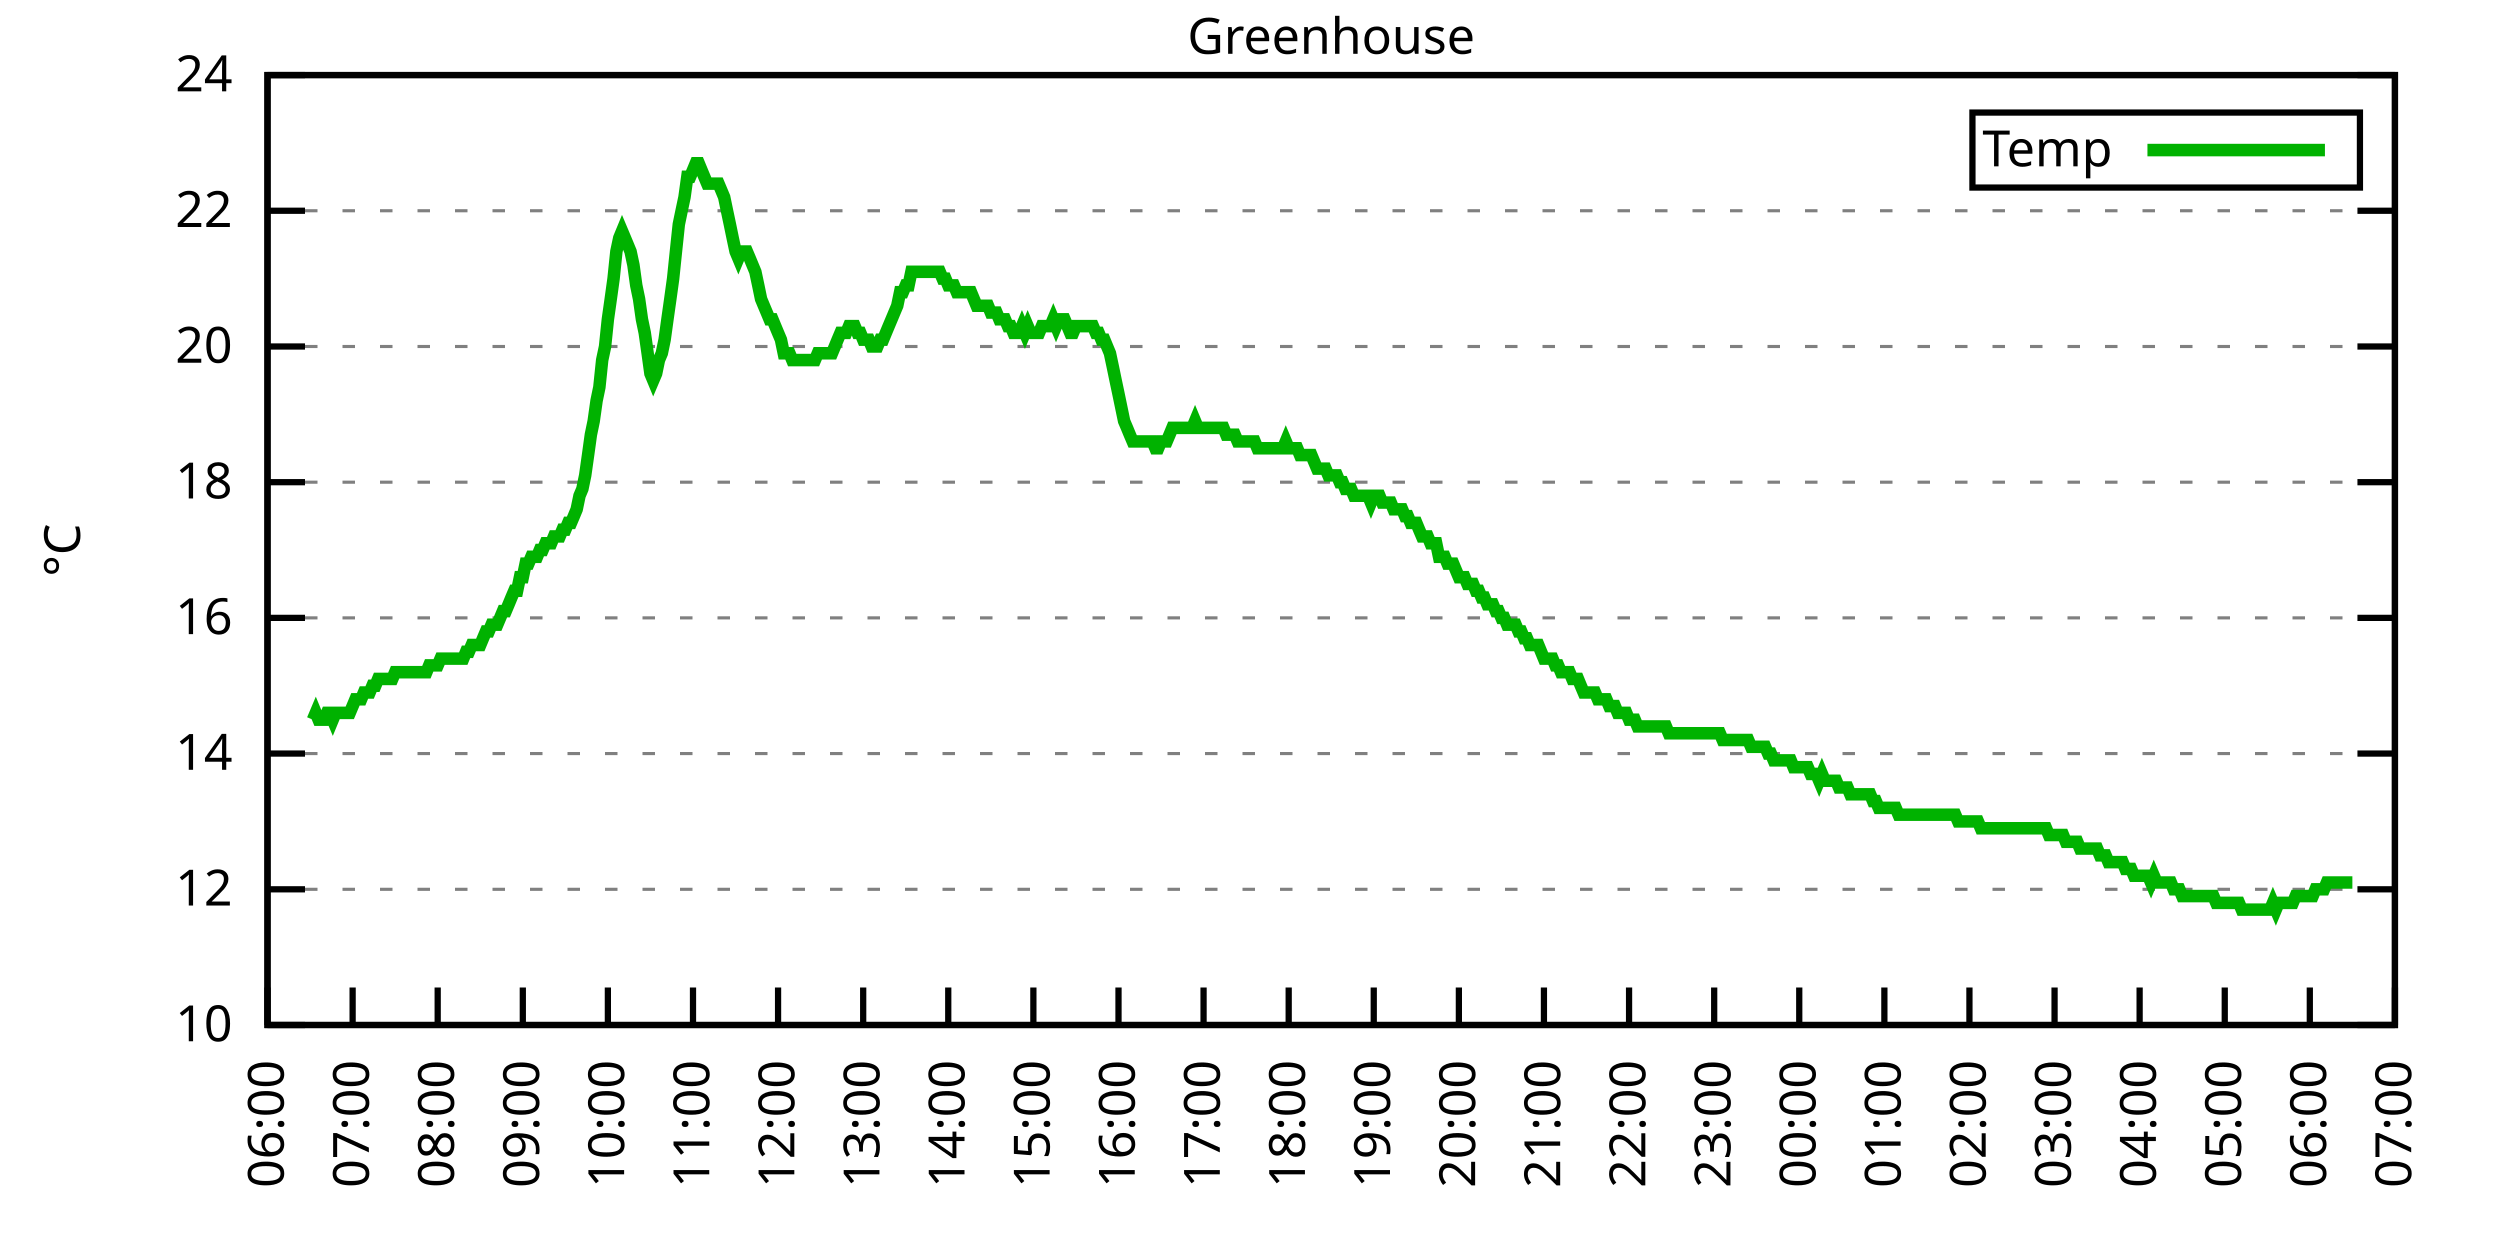
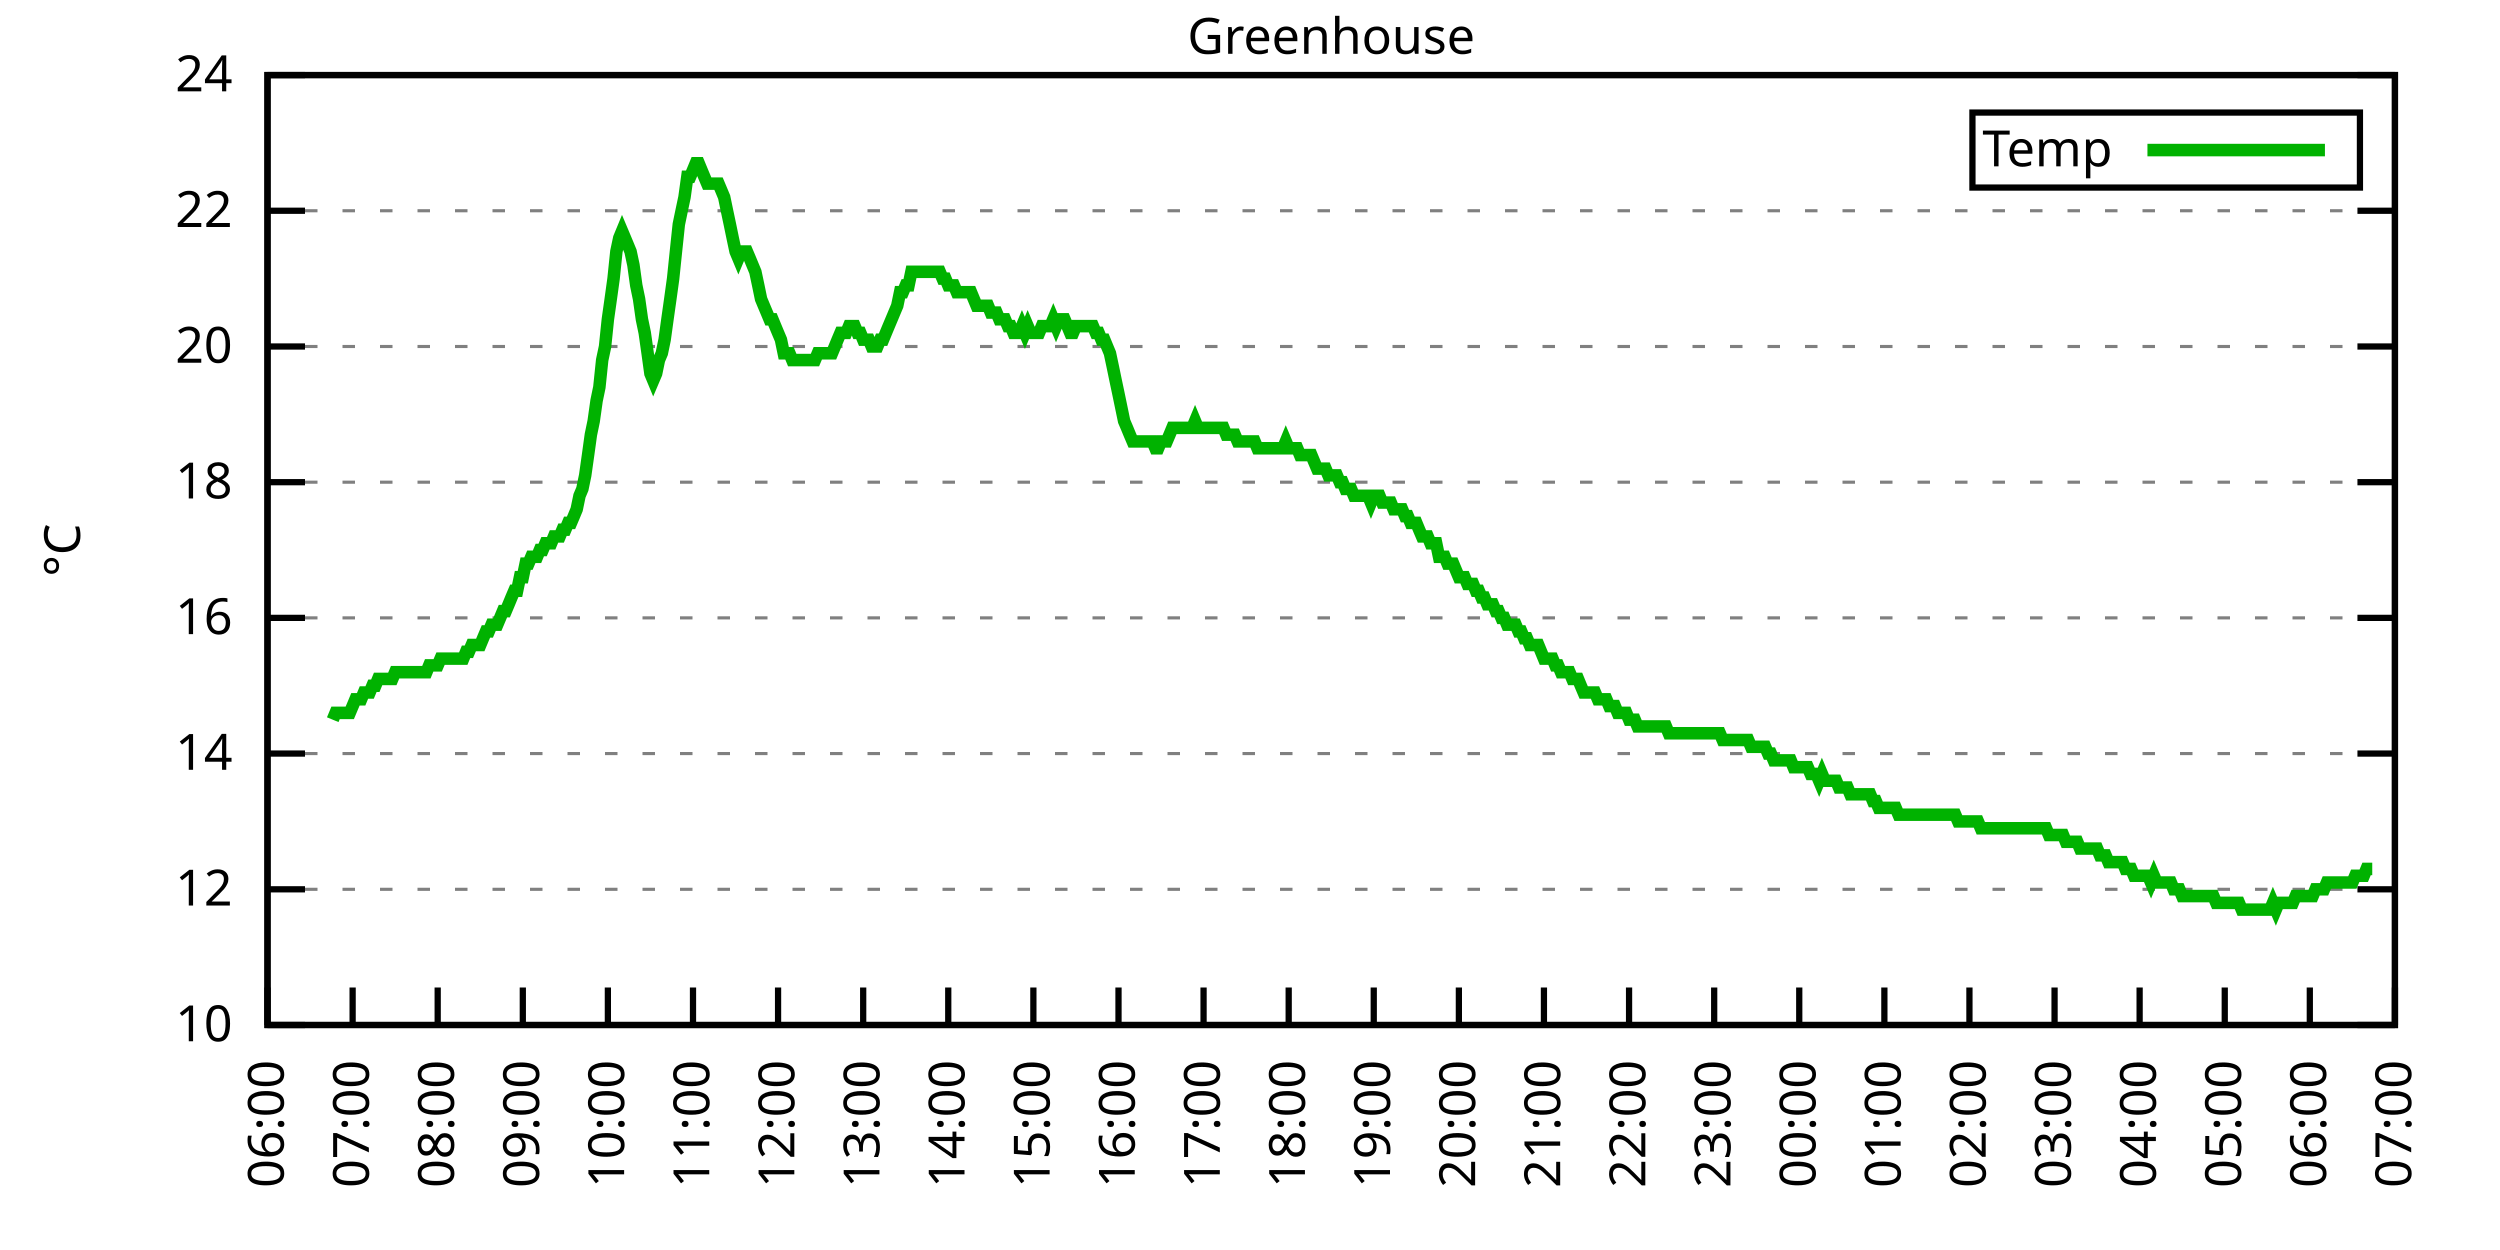
<svg xmlns="http://www.w3.org/2000/svg" xmlns:xlink="http://www.w3.org/1999/xlink" width="400" height="200" viewBox="0 0 400 200">
  <g id="gnuplot_canvas">
    <rect x="0" y="0" width="400" height="200" fill="none" />
    <defs>
      <circle id="gpDot" r="0.5" stroke-width="0.5" stroke="currentColor" />
      <path id="gpPt0" stroke-width="0.333" stroke="currentColor" d="M-1,0 h2 M0,-1 v2" />
      <path id="gpPt1" stroke-width="0.333" stroke="currentColor" d="M-1,-1 L1,1 M1,-1 L-1,1" />
      <path id="gpPt2" stroke-width="0.333" stroke="currentColor" d="M-1,0 L1,0 M0,-1 L0,1 M-1,-1 L1,1 M-1,1 L1,-1" />
      <rect id="gpPt3" stroke-width="0.333" stroke="currentColor" x="-1" y="-1" width="2" height="2" />
      <rect id="gpPt4" stroke-width="0.333" stroke="currentColor" fill="currentColor" x="-1" y="-1" width="2" height="2" />
      <circle id="gpPt5" stroke-width="0.333" stroke="currentColor" cx="0" cy="0" r="1" />
      <use xlink:href="#gpPt5" id="gpPt6" fill="currentColor" stroke="none" />
      <path id="gpPt7" stroke-width="0.333" stroke="currentColor" d="M0,-1.33 L-1.33,0.67 L1.33,0.67 z" />
      <use xlink:href="#gpPt7" id="gpPt8" fill="currentColor" stroke="none" />
      <use xlink:href="#gpPt7" id="gpPt9" stroke="currentColor" transform="rotate(180)" />
      <use xlink:href="#gpPt9" id="gpPt10" fill="currentColor" stroke="none" />
      <use xlink:href="#gpPt3" id="gpPt11" stroke="currentColor" transform="rotate(45)" />
      <use xlink:href="#gpPt11" id="gpPt12" fill="currentColor" stroke="none" />
      <path id="gpPt13" stroke-width="0.333" stroke="currentColor" d="M0,1.330 L1.265,0.411 L0.782,-1.067 L-0.782,-1.076 L-1.265,0.411 z" />
      <use xlink:href="#gpPt13" id="gpPt14" fill="currentColor" stroke="none" />
      <filter id="textbox" filterUnits="objectBoundingBox" x="0" y="0" height="1" width="1">
        <feFlood flood-color="white" flood-opacity="1" result="bgnd" />
        <feComposite in="SourceGraphic" in2="bgnd" operator="atop" />
      </filter>
      <filter id="greybox" filterUnits="objectBoundingBox" x="0" y="0" height="1" width="1">
        <feFlood flood-color="lightgrey" flood-opacity="1" result="grey" />
        <feComposite in="SourceGraphic" in2="grey" operator="atop" />
      </filter>
    </defs>
    <g fill="none" color="white" stroke="currentColor" stroke-width="1.00" stroke-linecap="butt" stroke-linejoin="miter">
</g>
    <g fill="none" color="black" stroke="currentColor" stroke-width="1.00" stroke-linecap="butt" stroke-linejoin="miter">
      <g stroke="none" shape-rendering="crispEdges">
        <polygon fill="rgb(255, 255, 255)" points="42.80,164.00 383.18,164.00 383.18,12.02 42.80,12.02 " />
      </g>
    </g>
    <g fill="none" color="black" stroke="currentColor" stroke-width="1.00" stroke-linecap="butt" stroke-linejoin="miter">
</g>
    <g fill="none" color="black" stroke="black" stroke-width="0.50" stroke-linecap="butt" stroke-linejoin="miter">
</g>
    <g fill="none" color="gray" stroke="currentColor" stroke-width="0.50" stroke-linecap="butt" stroke-linejoin="miter">
      <path stroke="gray" stroke-dasharray="2,4" class="gridline" d="M42.80,164.00 L383.19,164.00  " />
    </g>
    <g fill="none" color="gray" stroke="gray" stroke-width="1.00" stroke-linecap="butt" stroke-linejoin="miter">
</g>
    <g fill="none" color="black" stroke="currentColor" stroke-width="1.00" stroke-linecap="butt" stroke-linejoin="miter">
      <path stroke="black" d="M42.80,164.00 L48.80,164.00 M383.19,164.00 L377.19,164.00  " />
      <g transform="translate(37.20,166.60)" stroke="none" fill="black" font-family="Sans" font-size="8.00" text-anchor="end">
        <text>
          <tspan font-family="Sans"> 10</tspan>
        </text>
      </g>
    </g>
    <g fill="none" color="black" stroke="currentColor" stroke-width="1.00" stroke-linecap="butt" stroke-linejoin="miter">
</g>
    <g fill="none" color="black" stroke="black" stroke-width="0.50" stroke-linecap="butt" stroke-linejoin="miter">
</g>
    <g fill="none" color="gray" stroke="currentColor" stroke-width="0.50" stroke-linecap="butt" stroke-linejoin="miter">
      <path stroke="gray" stroke-dasharray="2,4" class="gridline" d="M42.80,142.29 L383.19,142.29  " />
    </g>
    <g fill="none" color="gray" stroke="gray" stroke-width="1.00" stroke-linecap="butt" stroke-linejoin="miter">
</g>
    <g fill="none" color="black" stroke="currentColor" stroke-width="1.00" stroke-linecap="butt" stroke-linejoin="miter">
      <path stroke="black" d="M42.80,142.29 L48.80,142.29 M383.19,142.29 L377.19,142.29  " />
      <g transform="translate(37.20,144.89)" stroke="none" fill="black" font-family="Sans" font-size="8.00" text-anchor="end">
        <text>
          <tspan font-family="Sans"> 12</tspan>
        </text>
      </g>
    </g>
    <g fill="none" color="black" stroke="currentColor" stroke-width="1.00" stroke-linecap="butt" stroke-linejoin="miter">
</g>
    <g fill="none" color="black" stroke="black" stroke-width="0.50" stroke-linecap="butt" stroke-linejoin="miter">
</g>
    <g fill="none" color="gray" stroke="currentColor" stroke-width="0.50" stroke-linecap="butt" stroke-linejoin="miter">
      <path stroke="gray" stroke-dasharray="2,4" class="gridline" d="M42.80,120.57 L383.19,120.57  " />
    </g>
    <g fill="none" color="gray" stroke="gray" stroke-width="1.00" stroke-linecap="butt" stroke-linejoin="miter">
</g>
    <g fill="none" color="black" stroke="currentColor" stroke-width="1.00" stroke-linecap="butt" stroke-linejoin="miter">
      <path stroke="black" d="M42.80,120.57 L48.80,120.57 M383.19,120.57 L377.19,120.57  " />
      <g transform="translate(37.20,123.17)" stroke="none" fill="black" font-family="Sans" font-size="8.00" text-anchor="end">
        <text>
          <tspan font-family="Sans"> 14</tspan>
        </text>
      </g>
    </g>
    <g fill="none" color="black" stroke="currentColor" stroke-width="1.00" stroke-linecap="butt" stroke-linejoin="miter">
</g>
    <g fill="none" color="black" stroke="black" stroke-width="0.50" stroke-linecap="butt" stroke-linejoin="miter">
</g>
    <g fill="none" color="gray" stroke="currentColor" stroke-width="0.50" stroke-linecap="butt" stroke-linejoin="miter">
      <path stroke="gray" stroke-dasharray="2,4" class="gridline" d="M42.80,98.86 L383.19,98.86  " />
    </g>
    <g fill="none" color="gray" stroke="gray" stroke-width="1.00" stroke-linecap="butt" stroke-linejoin="miter">
</g>
    <g fill="none" color="black" stroke="currentColor" stroke-width="1.00" stroke-linecap="butt" stroke-linejoin="miter">
      <path stroke="black" d="M42.80,98.86 L48.80,98.86 M383.19,98.86 L377.19,98.86  " />
      <g transform="translate(37.20,101.46)" stroke="none" fill="black" font-family="Sans" font-size="8.00" text-anchor="end">
        <text>
          <tspan font-family="Sans"> 16</tspan>
        </text>
      </g>
    </g>
    <g fill="none" color="black" stroke="currentColor" stroke-width="1.00" stroke-linecap="butt" stroke-linejoin="miter">
</g>
    <g fill="none" color="black" stroke="black" stroke-width="0.50" stroke-linecap="butt" stroke-linejoin="miter">
</g>
    <g fill="none" color="gray" stroke="currentColor" stroke-width="0.50" stroke-linecap="butt" stroke-linejoin="miter">
      <path stroke="gray" stroke-dasharray="2,4" class="gridline" d="M42.80,77.15 L383.19,77.15  " />
    </g>
    <g fill="none" color="gray" stroke="gray" stroke-width="1.00" stroke-linecap="butt" stroke-linejoin="miter">
</g>
    <g fill="none" color="black" stroke="currentColor" stroke-width="1.00" stroke-linecap="butt" stroke-linejoin="miter">
      <path stroke="black" d="M42.80,77.15 L48.80,77.15 M383.19,77.15 L377.19,77.15  " />
      <g transform="translate(37.20,79.75)" stroke="none" fill="black" font-family="Sans" font-size="8.00" text-anchor="end">
        <text>
          <tspan font-family="Sans"> 18</tspan>
        </text>
      </g>
    </g>
    <g fill="none" color="black" stroke="currentColor" stroke-width="1.00" stroke-linecap="butt" stroke-linejoin="miter">
</g>
    <g fill="none" color="black" stroke="black" stroke-width="0.50" stroke-linecap="butt" stroke-linejoin="miter">
</g>
    <g fill="none" color="gray" stroke="currentColor" stroke-width="0.50" stroke-linecap="butt" stroke-linejoin="miter">
      <path stroke="gray" stroke-dasharray="2,4" class="gridline" d="M42.80,55.44 L383.19,55.44  " />
    </g>
    <g fill="none" color="gray" stroke="gray" stroke-width="1.00" stroke-linecap="butt" stroke-linejoin="miter">
</g>
    <g fill="none" color="black" stroke="currentColor" stroke-width="1.00" stroke-linecap="butt" stroke-linejoin="miter">
      <path stroke="black" d="M42.80,55.44 L48.80,55.44 M383.19,55.44 L377.19,55.44  " />
      <g transform="translate(37.20,58.04)" stroke="none" fill="black" font-family="Sans" font-size="8.00" text-anchor="end">
        <text>
          <tspan font-family="Sans"> 20</tspan>
        </text>
      </g>
    </g>
    <g fill="none" color="black" stroke="currentColor" stroke-width="1.00" stroke-linecap="butt" stroke-linejoin="miter">
</g>
    <g fill="none" color="black" stroke="black" stroke-width="0.50" stroke-linecap="butt" stroke-linejoin="miter">
</g>
    <g fill="none" color="gray" stroke="currentColor" stroke-width="0.50" stroke-linecap="butt" stroke-linejoin="miter">
      <path stroke="gray" stroke-dasharray="2,4" class="gridline" d="M42.80,33.72 L383.19,33.72  " />
    </g>
    <g fill="none" color="gray" stroke="gray" stroke-width="1.00" stroke-linecap="butt" stroke-linejoin="miter">
</g>
    <g fill="none" color="black" stroke="currentColor" stroke-width="1.00" stroke-linecap="butt" stroke-linejoin="miter">
      <path stroke="black" d="M42.80,33.72 L48.80,33.72 M383.19,33.72 L377.19,33.72  " />
      <g transform="translate(37.20,36.32)" stroke="none" fill="black" font-family="Sans" font-size="8.00" text-anchor="end">
        <text>
          <tspan font-family="Sans"> 22</tspan>
        </text>
      </g>
    </g>
    <g fill="none" color="black" stroke="currentColor" stroke-width="1.00" stroke-linecap="butt" stroke-linejoin="miter">
</g>
    <g fill="none" color="black" stroke="black" stroke-width="0.50" stroke-linecap="butt" stroke-linejoin="miter">
</g>
    <g fill="none" color="gray" stroke="currentColor" stroke-width="0.50" stroke-linecap="butt" stroke-linejoin="miter">
      <path stroke="gray" stroke-dasharray="2,4" class="gridline" d="M42.80,12.01 L383.19,12.01  " />
    </g>
    <g fill="none" color="gray" stroke="gray" stroke-width="1.00" stroke-linecap="butt" stroke-linejoin="miter">
</g>
    <g fill="none" color="black" stroke="currentColor" stroke-width="1.00" stroke-linecap="butt" stroke-linejoin="miter">
      <path stroke="black" d="M42.80,12.01 L48.80,12.01 M383.19,12.01 L377.19,12.01  " />
      <g transform="translate(37.20,14.61)" stroke="none" fill="black" font-family="Sans" font-size="8.00" text-anchor="end">
        <text>
          <tspan font-family="Sans"> 24</tspan>
        </text>
      </g>
    </g>
    <g fill="none" color="black" stroke="currentColor" stroke-width="1.00" stroke-linecap="butt" stroke-linejoin="miter">
      <path stroke="black" d="M42.80,164.00 L42.80,158.00  " />
      <g transform="translate(45.40,169.60) rotate(270.00)" stroke="none" fill="black" font-family="Sans" font-size="8.00" text-anchor="end">
        <text>
          <tspan font-family="Sans">06:00</tspan>
        </text>
      </g>
    </g>
    <g fill="none" color="black" stroke="currentColor" stroke-width="1.00" stroke-linecap="butt" stroke-linejoin="miter">
      <path stroke="black" d="M56.42,164.00 L56.42,158.00  " />
      <g transform="translate(59.02,169.60) rotate(270.00)" stroke="none" fill="black" font-family="Sans" font-size="8.00" text-anchor="end">
        <text>
          <tspan font-family="Sans">07:00</tspan>
        </text>
      </g>
    </g>
    <g fill="none" color="black" stroke="currentColor" stroke-width="1.00" stroke-linecap="butt" stroke-linejoin="miter">
      <path stroke="black" d="M70.03,164.00 L70.03,158.00  " />
      <g transform="translate(72.63,169.60) rotate(270.00)" stroke="none" fill="black" font-family="Sans" font-size="8.00" text-anchor="end">
        <text>
          <tspan font-family="Sans">08:00</tspan>
        </text>
      </g>
    </g>
    <g fill="none" color="black" stroke="currentColor" stroke-width="1.00" stroke-linecap="butt" stroke-linejoin="miter">
      <path stroke="black" d="M83.65,164.00 L83.65,158.00  " />
      <g transform="translate(86.25,169.60) rotate(270.00)" stroke="none" fill="black" font-family="Sans" font-size="8.00" text-anchor="end">
        <text>
          <tspan font-family="Sans">09:00</tspan>
        </text>
      </g>
    </g>
    <g fill="none" color="black" stroke="currentColor" stroke-width="1.00" stroke-linecap="butt" stroke-linejoin="miter">
      <path stroke="black" d="M97.26,164.00 L97.26,158.00  " />
      <g transform="translate(99.86,169.60) rotate(270.00)" stroke="none" fill="black" font-family="Sans" font-size="8.00" text-anchor="end">
        <text>
          <tspan font-family="Sans">10:00</tspan>
        </text>
      </g>
    </g>
    <g fill="none" color="black" stroke="currentColor" stroke-width="1.00" stroke-linecap="butt" stroke-linejoin="miter">
      <path stroke="black" d="M110.88,164.00 L110.88,158.00  " />
      <g transform="translate(113.48,169.60) rotate(270.00)" stroke="none" fill="black" font-family="Sans" font-size="8.00" text-anchor="end">
        <text>
          <tspan font-family="Sans">11:00</tspan>
        </text>
      </g>
    </g>
    <g fill="none" color="black" stroke="currentColor" stroke-width="1.00" stroke-linecap="butt" stroke-linejoin="miter">
      <path stroke="black" d="M124.49,164.00 L124.49,158.00  " />
      <g transform="translate(127.09,169.60) rotate(270.00)" stroke="none" fill="black" font-family="Sans" font-size="8.00" text-anchor="end">
        <text>
          <tspan font-family="Sans">12:00</tspan>
        </text>
      </g>
    </g>
    <g fill="none" color="black" stroke="currentColor" stroke-width="1.00" stroke-linecap="butt" stroke-linejoin="miter">
      <path stroke="black" d="M138.11,164.00 L138.11,158.00  " />
      <g transform="translate(140.71,169.60) rotate(270.00)" stroke="none" fill="black" font-family="Sans" font-size="8.00" text-anchor="end">
        <text>
          <tspan font-family="Sans">13:00</tspan>
        </text>
      </g>
    </g>
    <g fill="none" color="black" stroke="currentColor" stroke-width="1.00" stroke-linecap="butt" stroke-linejoin="miter">
      <path stroke="black" d="M151.72,164.00 L151.72,158.00  " />
      <g transform="translate(154.32,169.60) rotate(270.00)" stroke="none" fill="black" font-family="Sans" font-size="8.00" text-anchor="end">
        <text>
          <tspan font-family="Sans">14:00</tspan>
        </text>
      </g>
    </g>
    <g fill="none" color="black" stroke="currentColor" stroke-width="1.00" stroke-linecap="butt" stroke-linejoin="miter">
      <path stroke="black" d="M165.34,164.00 L165.34,158.00  " />
      <g transform="translate(167.94,169.60) rotate(270.00)" stroke="none" fill="black" font-family="Sans" font-size="8.00" text-anchor="end">
        <text>
          <tspan font-family="Sans">15:00</tspan>
        </text>
      </g>
    </g>
    <g fill="none" color="black" stroke="currentColor" stroke-width="1.00" stroke-linecap="butt" stroke-linejoin="miter">
      <path stroke="black" d="M178.96,164.00 L178.96,158.00  " />
      <g transform="translate(181.56,169.60) rotate(270.00)" stroke="none" fill="black" font-family="Sans" font-size="8.00" text-anchor="end">
        <text>
          <tspan font-family="Sans">16:00</tspan>
        </text>
      </g>
    </g>
    <g fill="none" color="black" stroke="currentColor" stroke-width="1.00" stroke-linecap="butt" stroke-linejoin="miter">
      <path stroke="black" d="M192.57,164.00 L192.57,158.00  " />
      <g transform="translate(195.17,169.60) rotate(270.00)" stroke="none" fill="black" font-family="Sans" font-size="8.00" text-anchor="end">
        <text>
          <tspan font-family="Sans">17:00</tspan>
        </text>
      </g>
    </g>
    <g fill="none" color="black" stroke="currentColor" stroke-width="1.00" stroke-linecap="butt" stroke-linejoin="miter">
      <path stroke="black" d="M206.19,164.00 L206.19,158.00  " />
      <g transform="translate(208.79,169.60) rotate(270.00)" stroke="none" fill="black" font-family="Sans" font-size="8.00" text-anchor="end">
        <text>
          <tspan font-family="Sans">18:00</tspan>
        </text>
      </g>
    </g>
    <g fill="none" color="black" stroke="currentColor" stroke-width="1.00" stroke-linecap="butt" stroke-linejoin="miter">
      <path stroke="black" d="M219.80,164.00 L219.80,158.00  " />
      <g transform="translate(222.40,169.60) rotate(270.00)" stroke="none" fill="black" font-family="Sans" font-size="8.00" text-anchor="end">
        <text>
          <tspan font-family="Sans">19:00</tspan>
        </text>
      </g>
    </g>
    <g fill="none" color="black" stroke="currentColor" stroke-width="1.00" stroke-linecap="butt" stroke-linejoin="miter">
      <path stroke="black" d="M233.42,164.00 L233.42,158.00  " />
      <g transform="translate(236.02,169.60) rotate(270.00)" stroke="none" fill="black" font-family="Sans" font-size="8.00" text-anchor="end">
        <text>
          <tspan font-family="Sans">20:00</tspan>
        </text>
      </g>
    </g>
    <g fill="none" color="black" stroke="currentColor" stroke-width="1.00" stroke-linecap="butt" stroke-linejoin="miter">
      <path stroke="black" d="M247.03,164.00 L247.03,158.00  " />
      <g transform="translate(249.63,169.60) rotate(270.00)" stroke="none" fill="black" font-family="Sans" font-size="8.00" text-anchor="end">
        <text>
          <tspan font-family="Sans">21:00</tspan>
        </text>
      </g>
    </g>
    <g fill="none" color="black" stroke="currentColor" stroke-width="1.00" stroke-linecap="butt" stroke-linejoin="miter">
      <path stroke="black" d="M260.65,164.00 L260.65,158.00  " />
      <g transform="translate(263.25,169.60) rotate(270.00)" stroke="none" fill="black" font-family="Sans" font-size="8.00" text-anchor="end">
        <text>
          <tspan font-family="Sans">22:00</tspan>
        </text>
      </g>
    </g>
    <g fill="none" color="black" stroke="currentColor" stroke-width="1.00" stroke-linecap="butt" stroke-linejoin="miter">
      <path stroke="black" d="M274.27,164.00 L274.27,158.00  " />
      <g transform="translate(276.87,169.60) rotate(270.00)" stroke="none" fill="black" font-family="Sans" font-size="8.00" text-anchor="end">
        <text>
          <tspan font-family="Sans">23:00</tspan>
        </text>
      </g>
    </g>
    <g fill="none" color="black" stroke="currentColor" stroke-width="1.00" stroke-linecap="butt" stroke-linejoin="miter">
      <path stroke="black" d="M287.88,164.00 L287.88,158.00  " />
      <g transform="translate(290.48,169.60) rotate(270.00)" stroke="none" fill="black" font-family="Sans" font-size="8.00" text-anchor="end">
        <text>
          <tspan font-family="Sans">00:00</tspan>
        </text>
      </g>
    </g>
    <g fill="none" color="black" stroke="currentColor" stroke-width="1.00" stroke-linecap="butt" stroke-linejoin="miter">
      <path stroke="black" d="M301.50,164.00 L301.50,158.00  " />
      <g transform="translate(304.10,169.60) rotate(270.00)" stroke="none" fill="black" font-family="Sans" font-size="8.00" text-anchor="end">
        <text>
          <tspan font-family="Sans">01:00</tspan>
        </text>
      </g>
    </g>
    <g fill="none" color="black" stroke="currentColor" stroke-width="1.00" stroke-linecap="butt" stroke-linejoin="miter">
      <path stroke="black" d="M315.11,164.00 L315.11,158.00  " />
      <g transform="translate(317.71,169.60) rotate(270.00)" stroke="none" fill="black" font-family="Sans" font-size="8.00" text-anchor="end">
        <text>
          <tspan font-family="Sans">02:00</tspan>
        </text>
      </g>
    </g>
    <g fill="none" color="black" stroke="currentColor" stroke-width="1.00" stroke-linecap="butt" stroke-linejoin="miter">
      <path stroke="black" d="M328.73,164.00 L328.73,158.00  " />
      <g transform="translate(331.33,169.60) rotate(270.00)" stroke="none" fill="black" font-family="Sans" font-size="8.00" text-anchor="end">
        <text>
          <tspan font-family="Sans">03:00</tspan>
        </text>
      </g>
    </g>
    <g fill="none" color="black" stroke="currentColor" stroke-width="1.00" stroke-linecap="butt" stroke-linejoin="miter">
      <path stroke="black" d="M342.34,164.00 L342.34,158.00  " />
      <g transform="translate(344.94,169.60) rotate(270.00)" stroke="none" fill="black" font-family="Sans" font-size="8.00" text-anchor="end">
        <text>
          <tspan font-family="Sans">04:00</tspan>
        </text>
      </g>
    </g>
    <g fill="none" color="black" stroke="currentColor" stroke-width="1.00" stroke-linecap="butt" stroke-linejoin="miter">
      <path stroke="black" d="M355.96,164.00 L355.96,158.00  " />
      <g transform="translate(358.56,169.60) rotate(270.00)" stroke="none" fill="black" font-family="Sans" font-size="8.00" text-anchor="end">
        <text>
          <tspan font-family="Sans">05:00</tspan>
        </text>
      </g>
    </g>
    <g fill="none" color="black" stroke="currentColor" stroke-width="1.00" stroke-linecap="butt" stroke-linejoin="miter">
      <path stroke="black" d="M369.57,164.00 L369.57,158.00  " />
      <g transform="translate(372.17,169.60) rotate(270.00)" stroke="none" fill="black" font-family="Sans" font-size="8.00" text-anchor="end">
        <text>
          <tspan font-family="Sans">06:00</tspan>
        </text>
      </g>
    </g>
    <g fill="none" color="black" stroke="currentColor" stroke-width="1.00" stroke-linecap="butt" stroke-linejoin="miter">
      <path stroke="black" d="M383.19,164.00 L383.19,158.00  " />
      <g transform="translate(385.79,169.60) rotate(270.00)" stroke="none" fill="black" font-family="Sans" font-size="8.00" text-anchor="end">
        <text>
          <tspan font-family="Sans">07:00</tspan>
        </text>
      </g>
    </g>
    <g fill="none" color="black" stroke="currentColor" stroke-width="1.00" stroke-linecap="butt" stroke-linejoin="miter">
</g>
    <g fill="none" color="black" stroke="currentColor" stroke-width="1.00" stroke-linecap="butt" stroke-linejoin="miter">
      <path stroke="black" d="M42.80,12.01 L42.80,164.00 L383.19,164.00 L383.19,12.01 L42.80,12.01 Z  " />
    </g>
    <g fill="none" color="black" stroke="currentColor" stroke-width="1.00" stroke-linecap="butt" stroke-linejoin="miter">
</g>
    <g fill="none" color="black" stroke="currentColor" stroke-width="1.00" stroke-linecap="butt" stroke-linejoin="miter">
      <path stroke="black" d="M315.59,30.01 L315.59,18.01 L377.59,18.01 L377.59,30.01 L315.59,30.01 Z  " />
    </g>
    <g id="Greenhouse_plot_1">
      <g fill="none" color="white" stroke="black" stroke-width="2.00" stroke-linecap="butt" stroke-linejoin="miter">
</g>
      <g fill="none" color="black" stroke="currentColor" stroke-width="2.00" stroke-linecap="butt" stroke-linejoin="miter">
        <g transform="translate(337.99,26.61)" stroke="none" fill="black" font-family="Sans" font-size="8.00" text-anchor="end">
          <text>
            <tspan font-family="Sans">Temp</tspan>
          </text>
        </g>
      </g>
      <g fill="none" color="black" stroke="currentColor" stroke-width="2.00" stroke-linecap="butt" stroke-linejoin="miter">
-         <path stroke="rgb(  0, 178,   0)" d="M343.59,24.01 L371.99,24.01 M50.06,115.15 L50.52,114.06 L50.97,115.15 L51.42,115.15 L51.88,115.15 L52.33,114.06   L52.78,114.06 L53.24,115.15 L53.69,114.06 L54.15,114.06 L54.60,114.06 L55.05,114.06 L55.51,114.06 L55.96,114.06   L56.42,112.97 L56.87,111.89 L57.32,111.89 L57.78,111.89 L58.23,110.80 L58.68,110.80 L59.14,110.80 L59.59,109.72   L60.05,109.72 L60.50,108.63 L60.95,108.63 L61.41,108.63 L61.86,108.63 L62.32,108.63 L62.77,108.63 L63.22,107.55   L63.68,107.55 L64.13,107.55 L64.58,107.55 L65.04,107.55 L65.49,107.55 L65.95,107.55 L66.40,107.55 L66.85,107.55   L67.31,107.55 L67.76,107.55 L68.22,107.55 L68.67,106.46 L69.12,106.46 L69.58,106.46 L70.03,106.46 L70.49,105.38   L70.94,105.38 L71.39,105.38 L71.85,105.38 L72.30,105.38 L72.75,105.38 L73.21,105.38 L73.66,105.38 L74.12,105.38   L74.57,104.29 L75.02,104.29 L75.48,103.20 L75.93,103.20 L76.39,103.20 L76.84,103.20 L77.29,102.12 L77.75,101.03   L78.20,101.03 L78.65,99.95 L79.11,99.95 L79.56,99.95 L80.02,98.86 L80.47,97.78 L80.92,97.78 L81.38,96.69   L81.83,95.60 L82.29,94.52 L82.74,94.52 L83.19,92.35 L83.65,92.35 L84.10,90.18 L84.55,90.18 L85.01,89.09   L85.46,89.09 L85.92,89.09 L86.37,88.00 L86.82,88.00 L87.28,86.92 L87.73,86.92 L88.19,86.92 L88.64,85.83   L89.09,85.83 L89.55,85.83 L90.00,84.75 L90.45,84.75 L90.91,83.66 L91.36,83.66 L91.82,82.58 L92.27,81.49   L92.72,79.32 L93.18,78.23 L93.63,76.06 L94.09,72.81 L94.54,69.55 L94.99,67.38 L95.45,64.12 L95.90,61.95   L96.35,57.61 L96.81,55.44 L97.26,51.09 L97.72,47.84 L98.17,44.58 L98.62,40.24 L99.08,38.07 L99.53,36.98   L99.99,38.07 L100.44,39.15 L100.89,40.24 L101.35,42.41 L101.80,45.66 L102.25,47.84 L102.71,51.09 L103.16,53.26   L103.62,56.52 L104.07,59.78 L104.52,60.86 L104.98,59.78 L105.43,57.61 L105.89,56.52 L106.34,54.35 L106.79,51.09   L107.25,47.84 L107.70,44.58 L108.15,40.24 L108.61,35.89 L109.06,33.72 L109.52,31.55 L109.97,28.29 L110.42,28.29   L110.88,27.21 L111.33,26.12 L111.79,26.12 L112.24,27.21 L112.69,28.29 L113.15,29.38 L113.60,29.38 L114.05,29.38   L114.51,29.38 L114.96,29.38 L115.42,30.47 L115.87,31.55 L116.32,33.72 L116.78,35.89 L117.23,38.07 L117.69,40.24   L118.14,41.32 L118.59,40.24 L119.05,40.24 L119.50,40.24 L119.96,41.32 L120.41,42.41 L120.86,43.49 L121.32,45.66   L121.77,47.84 L122.22,48.92 L122.68,50.01 L123.13,51.09 L123.59,51.09 L124.04,52.18 L124.49,53.26 L124.95,54.35   L125.40,56.52 L125.86,56.52 L126.31,56.52 L126.76,57.61 L127.22,57.61 L127.67,57.61 L128.12,57.61 L128.58,57.61   L129.03,57.61 L129.49,57.61 L129.94,57.61 L130.39,57.61 L130.85,56.52 L131.30,56.52 L131.76,56.52 L132.21,56.52   L132.66,56.52 L133.12,56.52 L133.57,55.44 L134.02,54.35 L134.48,53.26 L134.93,53.26 L135.39,53.26 L135.84,52.18   L136.29,52.18 L136.75,52.18 L137.20,53.26 L137.66,53.26 L138.11,54.35 L138.56,54.35 L139.02,54.35 L139.47,55.44   L139.92,55.44 L140.38,55.44 L140.83,54.35 L141.29,54.35 L141.74,53.26 L142.19,52.18 L142.65,51.09 L143.10,50.01   L143.56,48.92 L144.01,46.75 L144.46,46.75 L144.92,45.66 L145.37,45.66 L145.82,43.49 L146.28,43.49 L146.73,43.49   L147.19,43.49 L147.64,43.49 L148.09,43.49 L148.55,43.49 L149.00,43.49 L149.46,43.49 L149.91,43.49 L150.36,43.49   L150.82,44.58 L151.27,44.58 L151.72,45.66 L152.18,45.66 L152.63,45.66 L153.09,46.75 L153.54,46.75 L153.99,46.75   L154.45,46.75 L154.90,46.75 L155.36,46.75 L155.81,47.84 L156.26,48.92 L156.72,48.92 L157.17,48.92 L157.62,48.92   L158.08,48.92 L158.53,50.01 L158.99,50.01 L159.44,50.01 L159.89,51.09 L160.35,51.09 L160.80,51.09 L161.26,52.18   L161.71,52.18 L162.16,53.26 L162.62,53.26 L163.07,53.26 L163.52,52.18 L163.98,53.26 L164.43,52.18 L164.89,53.26   L165.34,53.26 L165.79,53.26 L166.25,53.26 L166.70,52.18 L167.16,52.18 L167.61,52.18 L168.06,52.18 L168.52,51.09   L168.97,52.18 L169.43,51.09 L169.88,51.09 L170.33,51.09 L170.79,52.18 L171.24,53.26 L171.69,53.26 L172.15,52.18   L172.60,52.18 L173.06,52.18 L173.51,52.18 L173.96,52.18 L174.42,52.18 L174.87,52.18 L175.33,53.26 L175.78,53.26   L176.23,54.35 L176.69,54.35 L177.14,55.44 L177.59,56.52 L178.05,58.69 L178.50,60.86 L178.96,63.04 L179.41,65.21   L179.86,67.38 L180.32,68.46 L180.77,69.55 L181.23,70.63 L181.68,70.63 L182.13,70.63 L182.59,70.63 L183.04,70.63   L183.49,70.63 L183.95,70.63 L184.40,70.63 L184.86,71.72 L185.31,71.72 L185.76,70.63 L186.22,70.63 L186.67,70.63   L187.13,69.55 L187.58,68.46 L188.03,68.46 L188.49,68.46 L188.94,68.46 L189.39,68.46 L189.85,68.46 L190.30,68.46   L190.76,68.46 L191.21,67.38 L191.66,68.46 L192.12,68.46 L192.57,68.46 L193.03,68.46 L193.48,68.46 L193.93,68.46   L194.39,68.46 L194.84,68.46 L195.29,68.46 L195.75,68.46 L196.20,69.55 L196.66,69.55 L197.11,69.55 L197.56,69.55   L198.02,70.63 L198.47,70.63 L198.93,70.63 L199.38,70.63 L199.83,70.63 L200.29,70.63 L200.74,70.63 L201.19,71.72   L201.65,71.72 L202.10,71.72 L202.56,71.72 L203.01,71.72 L203.46,71.72 L203.92,71.72 L204.37,71.72 L204.83,71.72   L205.28,71.72 L205.73,70.63 L206.19,71.72 L206.64,71.72 L207.09,71.72 L207.55,71.72 L208.00,72.81 L208.46,72.81   L208.91,72.81 L209.36,72.81 L209.82,72.81 L210.27,73.89 L210.73,74.98 L211.18,74.98 L211.63,74.98 L212.09,74.98   L212.54,76.06 L213.00,76.06 L213.45,76.06 L213.90,76.06 L214.36,77.15 L214.81,77.15 L215.26,78.23 L215.72,78.23   L216.17,78.23 L216.63,79.32 L217.08,79.32 L217.53,79.32 L217.99,79.32 L218.44,79.32 L218.90,79.32 L219.35,80.41   L219.80,79.32 L220.26,79.32 L220.71,79.32 L221.16,80.41 L221.62,80.41 L222.07,80.41 L222.53,80.41 L222.98,81.49   L223.43,81.49 L223.89,81.49 L224.34,81.49 L224.80,82.58 L225.25,82.58 L225.70,83.66 L226.16,83.66 L226.61,83.66   L227.06,84.75 L227.52,85.83 L227.97,85.83 L228.43,85.83 L228.88,86.92 L229.33,86.92 L229.79,86.92 L230.24,89.09   L230.70,89.09 L231.15,89.09 L231.60,90.18 L232.06,90.18 L232.51,90.18 L232.96,91.26 L233.42,92.35 L233.87,92.35   L234.33,92.35 L234.78,93.43 L235.23,93.43 L235.69,93.43 L236.14,94.52 L236.60,94.52 L237.05,95.60 L237.50,95.60   L237.96,96.69 L238.41,96.69 L238.86,96.69 L239.32,97.78 L239.77,97.78 L240.23,98.86 L240.68,98.86 L241.13,99.95   L241.59,99.95 L242.04,99.95 L242.50,99.95 L242.95,101.03 L243.40,101.03 L243.86,102.12 L244.31,102.12 L244.76,103.20   L245.22,103.20 L245.67,103.20 L246.13,103.20 L246.58,104.29 L247.03,105.38 L247.49,105.38 L247.94,105.38 L248.40,105.38   L248.85,106.46 L249.30,106.46 L249.76,107.55 L250.21,107.55 L250.66,107.55 L251.12,107.55 L251.57,108.63 L252.03,108.63   L252.48,108.63 L252.93,109.72 L253.39,110.80 L253.84,110.80 L254.30,110.80 L254.75,110.80 L255.20,110.80 L255.66,111.89   L256.11,111.89 L256.56,111.89 L257.02,111.89 L257.47,112.97 L257.93,112.97 L258.38,112.97 L258.83,114.06 L259.29,114.06   L259.74,114.06 L260.20,114.06 L260.65,115.15 L261.10,115.15 L261.56,115.15 L262.01,116.23 L262.47,116.23 L262.92,116.23   L263.37,116.23 L263.83,116.23 L264.28,116.23 L264.73,116.23 L265.19,116.23 L265.64,116.23 L266.10,116.23 L266.55,116.23   L267.00,117.32 L267.46,117.32 L267.91,117.32 L268.37,117.32 L268.82,117.32 L269.27,117.32 L269.73,117.32 L270.18,117.32   L270.63,117.32 L271.09,117.32 L271.54,117.32 L272.00,117.32 L272.45,117.32 L272.90,117.32 L273.36,117.32 L273.81,117.32   L274.27,117.32 L274.72,117.32 L275.17,117.32 L275.63,118.40 L276.08,118.40 L276.53,118.40 L276.99,118.40 L277.44,118.40   L277.90,118.40 L278.35,118.40 L278.80,118.40 L279.26,118.40 L279.71,118.40 L280.17,119.49 L280.62,119.49 L281.07,119.49   L281.53,119.49 L281.98,119.49 L282.43,119.49 L282.89,120.57 L283.34,120.57 L283.80,121.66 L284.25,121.66 L284.70,121.66   L285.16,121.66 L285.61,121.66 L286.07,121.66 L286.52,121.66 L286.97,122.75 L287.43,122.75 L287.88,122.75 L288.33,122.75   L288.79,122.75 L289.24,122.75 L289.70,123.83 L290.15,123.83 L290.60,123.83 L291.06,124.92 L291.51,123.83 L291.97,124.92   L292.42,124.92 L292.87,124.92 L293.33,124.92 L293.78,124.92 L294.23,126.00 L294.69,126.00 L295.14,126.00 L295.60,126.00   L296.05,127.09 L296.50,127.09 L296.96,127.09 L297.41,127.09 L297.87,127.09 L298.32,127.09 L298.77,127.09 L299.23,127.09   L299.68,128.17 L300.13,128.17 L300.59,129.26 L301.04,129.26 L301.50,129.26 L301.95,129.26 L302.40,129.26 L302.86,129.26   L303.31,129.26 L303.77,130.35 L304.22,130.35 L304.67,130.35 L305.13,130.35 L305.58,130.35 L306.03,130.35 L306.49,130.35   L306.94,130.35 L307.40,130.35 L307.85,130.35 L308.30,130.35 L308.76,130.35 L309.21,130.35 L309.67,130.35 L310.12,130.35   L310.57,130.35 L311.03,130.35 L311.48,130.35 L311.94,130.35 L312.39,130.35 L312.84,130.35 L313.30,131.43 L313.75,131.43   L314.20,131.43 L314.66,131.43 L315.11,131.43 L315.57,131.43 L316.02,131.43 L316.47,131.43 L316.93,132.52 L317.38,132.52   L317.84,132.52 L318.29,132.52 L318.74,132.52 L319.20,132.52 L319.65,132.52 L320.10,132.52 L320.56,132.52 L321.01,132.52   L321.47,132.52 L321.92,132.52 L322.37,132.52 L322.83,132.52 L323.28,132.52 L323.74,132.52 L324.19,132.52 L324.64,132.52   L325.10,132.52 L325.55,132.52 L326.00,132.52 L326.46,132.52 L326.91,132.52 L327.37,132.52 L327.82,133.60 L328.27,133.60   L328.73,133.60 L329.18,133.60 L329.64,133.60 L330.09,133.60 L330.54,134.69 L331.00,134.69 L331.45,134.69 L331.90,134.69   L332.36,134.69 L332.81,135.77 L333.27,135.77 L333.72,135.77 L334.17,135.77 L334.63,135.77 L335.08,135.77 L335.54,135.77   L335.99,136.86 L336.44,136.86 L336.90,136.86 L337.35,137.94 L337.80,137.94 L338.26,137.94 L338.71,137.94 L339.17,137.94   L339.62,137.94 L340.07,139.03 L340.53,139.03 L340.98,139.03 L341.44,140.12 L341.89,140.12 L342.34,140.12 L342.80,140.12   L343.25,140.12 L343.70,140.12 L344.16,141.20 L344.61,140.12 L345.07,141.20 L345.52,141.20 L345.97,141.20 L346.43,141.20   L346.88,141.20 L347.34,141.20 L347.79,142.29 L348.24,142.29 L348.70,142.29 L349.15,143.37 L349.60,143.37 L350.06,143.37   L350.51,143.37 L350.97,143.37 L351.42,143.37 L351.87,143.37 L352.33,143.37 L352.78,143.37 L353.24,143.37 L353.69,143.37   L354.14,143.37 L354.60,144.46 L355.05,144.46 L355.50,144.46 L355.96,144.46 L356.41,144.46 L356.87,144.46 L357.32,144.46   L357.77,144.46 L358.23,144.46 L358.68,145.54 L359.14,145.54 L359.59,145.54 L360.04,145.54 L360.50,145.54 L360.95,145.54   L361.41,145.54 L361.86,145.54 L362.31,145.54 L362.77,145.54 L363.22,145.54 L363.67,144.46 L364.13,145.54 L364.58,144.46   L365.04,144.46 L365.49,144.46 L365.94,144.46 L366.40,144.46 L366.85,144.46 L367.31,143.37 L367.76,143.37 L368.21,143.37   L368.67,143.37 L369.12,143.37 L369.57,143.37 L370.03,143.37 L370.48,142.29 L370.94,142.29 L371.39,142.29 L371.84,142.29   L372.30,141.20 L372.75,141.20 L373.21,141.20 L373.66,141.20 L374.11,141.20 L374.57,141.20 L375.02,141.20 L375.47,141.20   L375.93,141.20 L376.38,141.20  " />
+         <path stroke="rgb(  0, 178,   0)" d="M343.59,24.01 L371.99,24.01 M53.24,115.15 L53.69,114.06 L54.15,114.06 L54.60,114.06 L55.05,114.06 L55.51,114.06   L55.96,114.06 L56.42,112.97 L56.87,111.89 L57.32,111.89 L57.78,111.89 L58.23,110.80 L58.68,110.80 L59.14,110.80   L59.59,109.72 L60.05,109.72 L60.50,108.63 L60.95,108.63 L61.41,108.63 L61.86,108.63 L62.32,108.63 L62.77,108.63   L63.22,107.55 L63.68,107.55 L64.13,107.55 L64.58,107.55 L65.04,107.55 L65.49,107.55 L65.95,107.55 L66.40,107.55   L66.85,107.55 L67.31,107.55 L67.76,107.55 L68.22,107.55 L68.67,106.46 L69.12,106.46 L69.58,106.46 L70.03,106.46   L70.49,105.38 L70.94,105.38 L71.39,105.38 L71.85,105.38 L72.30,105.38 L72.75,105.38 L73.21,105.38 L73.66,105.38   L74.12,105.38 L74.57,104.29 L75.02,104.29 L75.48,103.20 L75.93,103.20 L76.39,103.20 L76.84,103.20 L77.29,102.12   L77.75,101.03 L78.20,101.03 L78.65,99.95 L79.11,99.95 L79.56,99.95 L80.02,98.86 L80.47,97.78 L80.92,97.78   L81.38,96.69 L81.83,95.60 L82.29,94.52 L82.74,94.52 L83.19,92.35 L83.65,92.35 L84.10,90.18 L84.55,90.18   L85.01,89.09 L85.46,89.09 L85.92,89.09 L86.37,88.00 L86.82,88.00 L87.28,86.92 L87.73,86.92 L88.19,86.92   L88.64,85.83 L89.09,85.83 L89.55,85.83 L90.00,84.75 L90.45,84.75 L90.91,83.66 L91.36,83.66 L91.82,82.58   L92.27,81.49 L92.72,79.32 L93.18,78.23 L93.63,76.06 L94.09,72.81 L94.54,69.55 L94.99,67.38 L95.45,64.12   L95.90,61.95 L96.35,57.61 L96.81,55.44 L97.26,51.09 L97.72,47.84 L98.17,44.58 L98.62,40.24 L99.08,38.07   L99.53,36.98 L99.99,38.07 L100.44,39.15 L100.89,40.24 L101.35,42.41 L101.80,45.66 L102.25,47.84 L102.71,51.09   L103.16,53.26 L103.62,56.52 L104.07,59.78 L104.52,60.86 L104.98,59.78 L105.43,57.61 L105.89,56.52 L106.34,54.35   L106.79,51.09 L107.25,47.84 L107.70,44.58 L108.15,40.24 L108.61,35.89 L109.06,33.72 L109.52,31.55 L109.97,28.29   L110.42,28.29 L110.88,27.21 L111.33,26.12 L111.79,26.12 L112.24,27.21 L112.69,28.29 L113.15,29.38 L113.60,29.38   L114.05,29.38 L114.51,29.38 L114.96,29.38 L115.42,30.47 L115.87,31.55 L116.32,33.72 L116.78,35.89 L117.23,38.07   L117.69,40.24 L118.14,41.32 L118.59,40.24 L119.05,40.24 L119.50,40.24 L119.96,41.32 L120.41,42.41 L120.86,43.49   L121.32,45.66 L121.77,47.84 L122.22,48.92 L122.68,50.01 L123.13,51.09 L123.59,51.09 L124.04,52.18 L124.49,53.26   L124.95,54.35 L125.40,56.52 L125.86,56.52 L126.31,56.52 L126.76,57.61 L127.22,57.61 L127.67,57.61 L128.12,57.61   L128.58,57.61 L129.03,57.61 L129.49,57.61 L129.94,57.61 L130.39,57.61 L130.85,56.52 L131.30,56.52 L131.76,56.52   L132.21,56.52 L132.66,56.52 L133.12,56.52 L133.57,55.44 L134.02,54.35 L134.48,53.26 L134.93,53.26 L135.39,53.26   L135.84,52.18 L136.29,52.18 L136.75,52.18 L137.20,53.26 L137.66,53.26 L138.11,54.35 L138.56,54.35 L139.02,54.35   L139.47,55.44 L139.92,55.44 L140.38,55.44 L140.83,54.35 L141.29,54.35 L141.74,53.26 L142.19,52.18 L142.65,51.09   L143.10,50.01 L143.56,48.92 L144.01,46.75 L144.46,46.75 L144.92,45.66 L145.37,45.66 L145.82,43.49 L146.28,43.49   L146.73,43.49 L147.19,43.49 L147.64,43.49 L148.09,43.49 L148.55,43.49 L149.00,43.49 L149.46,43.49 L149.91,43.49   L150.36,43.49 L150.82,44.58 L151.27,44.58 L151.72,45.66 L152.18,45.66 L152.63,45.66 L153.09,46.75 L153.54,46.75   L153.99,46.75 L154.45,46.75 L154.90,46.75 L155.36,46.75 L155.81,47.84 L156.26,48.92 L156.72,48.92 L157.17,48.92   L157.62,48.92 L158.08,48.92 L158.53,50.01 L158.99,50.01 L159.44,50.01 L159.89,51.09 L160.35,51.09 L160.80,51.09   L161.26,52.18 L161.71,52.18 L162.16,53.26 L162.62,53.26 L163.07,53.26 L163.52,52.18 L163.98,53.26 L164.43,52.18   L164.89,53.26 L165.34,53.26 L165.79,53.26 L166.25,53.26 L166.70,52.18 L167.16,52.18 L167.61,52.18 L168.06,52.18   L168.52,51.09 L168.97,52.18 L169.43,51.09 L169.88,51.09 L170.33,51.09 L170.79,52.18 L171.24,53.26 L171.69,53.26   L172.15,52.18 L172.60,52.18 L173.06,52.18 L173.51,52.18 L173.96,52.18 L174.42,52.18 L174.87,52.18 L175.33,53.26   L175.78,53.26 L176.23,54.35 L176.69,54.35 L177.14,55.44 L177.59,56.52 L178.05,58.69 L178.50,60.86 L178.96,63.04   L179.41,65.21 L179.86,67.38 L180.32,68.46 L180.77,69.55 L181.23,70.63 L181.68,70.63 L182.13,70.63 L182.59,70.63   L183.04,70.63 L183.49,70.63 L183.95,70.63 L184.40,70.63 L184.86,71.72 L185.31,71.72 L185.76,70.63 L186.22,70.63   L186.67,70.63 L187.13,69.55 L187.58,68.46 L188.03,68.46 L188.49,68.46 L188.94,68.46 L189.39,68.46 L189.85,68.46   L190.30,68.46 L190.76,68.46 L191.21,67.38 L191.66,68.46 L192.12,68.46 L192.57,68.46 L193.03,68.46 L193.48,68.46   L193.93,68.46 L194.39,68.46 L194.84,68.46 L195.29,68.46 L195.75,68.46 L196.20,69.55 L196.66,69.55 L197.11,69.55   L197.56,69.55 L198.02,70.63 L198.47,70.63 L198.93,70.63 L199.38,70.63 L199.83,70.63 L200.29,70.63 L200.74,70.63   L201.19,71.72 L201.65,71.72 L202.10,71.72 L202.56,71.72 L203.01,71.72 L203.46,71.72 L203.92,71.72 L204.37,71.72   L204.83,71.72 L205.28,71.72 L205.73,70.63 L206.19,71.72 L206.64,71.72 L207.09,71.72 L207.55,71.72 L208.00,72.81   L208.46,72.81 L208.91,72.81 L209.36,72.81 L209.82,72.81 L210.27,73.89 L210.73,74.98 L211.18,74.98 L211.63,74.98   L212.09,74.98 L212.54,76.06 L213.00,76.06 L213.45,76.06 L213.90,76.06 L214.36,77.15 L214.81,77.15 L215.26,78.23   L215.72,78.23 L216.17,78.23 L216.63,79.32 L217.08,79.32 L217.53,79.32 L217.99,79.32 L218.44,79.32 L218.90,79.32   L219.35,80.41 L219.80,79.32 L220.26,79.32 L220.71,79.32 L221.16,80.41 L221.62,80.41 L222.07,80.41 L222.53,80.41   L222.98,81.49 L223.43,81.49 L223.89,81.49 L224.34,81.49 L224.80,82.58 L225.25,82.58 L225.70,83.66 L226.16,83.66   L226.61,83.66 L227.06,84.75 L227.52,85.83 L227.97,85.83 L228.43,85.83 L228.88,86.92 L229.33,86.92 L229.79,86.92   L230.24,89.09 L230.70,89.09 L231.15,89.09 L231.60,90.18 L232.06,90.18 L232.51,90.18 L232.96,91.26 L233.42,92.35   L233.87,92.35 L234.33,92.35 L234.78,93.43 L235.23,93.43 L235.69,93.43 L236.14,94.52 L236.60,94.52 L237.05,95.60   L237.50,95.60 L237.96,96.69 L238.41,96.69 L238.86,96.69 L239.32,97.78 L239.77,97.78 L240.23,98.86 L240.68,98.86   L241.13,99.95 L241.59,99.95 L242.04,99.95 L242.50,99.95 L242.95,101.03 L243.40,101.03 L243.86,102.12 L244.31,102.12   L244.76,103.20 L245.22,103.20 L245.67,103.20 L246.13,103.20 L246.58,104.29 L247.03,105.38 L247.49,105.38 L247.94,105.38   L248.40,105.38 L248.85,106.46 L249.30,106.46 L249.76,107.55 L250.21,107.55 L250.66,107.55 L251.12,107.55 L251.57,108.63   L252.03,108.63 L252.48,108.63 L252.93,109.72 L253.39,110.80 L253.84,110.80 L254.30,110.80 L254.75,110.80 L255.20,110.80   L255.66,111.89 L256.11,111.89 L256.56,111.89 L257.02,111.89 L257.47,112.97 L257.93,112.97 L258.38,112.97 L258.83,114.06   L259.29,114.06 L259.74,114.06 L260.20,114.06 L260.65,115.15 L261.10,115.15 L261.56,115.15 L262.01,116.23 L262.47,116.23   L262.92,116.23 L263.37,116.23 L263.83,116.23 L264.28,116.23 L264.73,116.23 L265.19,116.23 L265.64,116.23 L266.10,116.23   L266.55,116.23 L267.00,117.32 L267.46,117.32 L267.91,117.32 L268.37,117.32 L268.82,117.32 L269.27,117.32 L269.73,117.32   L270.18,117.32 L270.63,117.32 L271.09,117.32 L271.54,117.32 L272.00,117.32 L272.45,117.32 L272.90,117.32 L273.36,117.32   L273.81,117.32 L274.27,117.32 L274.72,117.32 L275.17,117.32 L275.63,118.40 L276.08,118.40 L276.53,118.40 L276.99,118.40   L277.44,118.40 L277.90,118.40 L278.35,118.40 L278.80,118.40 L279.26,118.40 L279.71,118.40 L280.17,119.49 L280.62,119.49   L281.07,119.49 L281.53,119.49 L281.98,119.49 L282.43,119.49 L282.89,120.57 L283.34,120.57 L283.80,121.66 L284.25,121.66   L284.70,121.66 L285.16,121.66 L285.61,121.66 L286.07,121.66 L286.52,121.66 L286.97,122.75 L287.43,122.75 L287.88,122.75   L288.33,122.75 L288.79,122.75 L289.24,122.75 L289.70,123.83 L290.15,123.83 L290.60,123.83 L291.06,124.92 L291.51,123.83   L291.97,124.92 L292.42,124.92 L292.87,124.92 L293.33,124.92 L293.78,124.92 L294.23,126.00 L294.69,126.00 L295.14,126.00   L295.60,126.00 L296.05,127.09 L296.50,127.09 L296.96,127.09 L297.41,127.09 L297.87,127.09 L298.32,127.09 L298.77,127.09   L299.23,127.09 L299.68,128.17 L300.13,128.17 L300.59,129.26 L301.04,129.26 L301.50,129.26 L301.95,129.26 L302.40,129.26   L302.86,129.26 L303.31,129.26 L303.77,130.35 L304.22,130.35 L304.67,130.35 L305.13,130.35 L305.58,130.35 L306.03,130.35   L306.49,130.35 L306.94,130.35 L307.40,130.35 L307.85,130.35 L308.30,130.35 L308.76,130.35 L309.21,130.35 L309.67,130.35   L310.12,130.35 L310.57,130.35 L311.03,130.35 L311.48,130.35 L311.94,130.35 L312.39,130.35 L312.84,130.35 L313.30,131.43   L313.75,131.43 L314.20,131.43 L314.66,131.43 L315.11,131.43 L315.57,131.43 L316.02,131.43 L316.47,131.43 L316.93,132.52   L317.38,132.52 L317.84,132.52 L318.29,132.52 L318.74,132.52 L319.20,132.52 L319.65,132.52 L320.10,132.52 L320.56,132.52   L321.01,132.52 L321.47,132.52 L321.92,132.52 L322.37,132.52 L322.83,132.52 L323.28,132.52 L323.74,132.52 L324.19,132.52   L324.64,132.52 L325.10,132.52 L325.55,132.52 L326.00,132.52 L326.46,132.52 L326.91,132.52 L327.37,132.52 L327.82,133.60   L328.27,133.60 L328.73,133.60 L329.18,133.60 L329.64,133.60 L330.09,133.60 L330.54,134.69 L331.00,134.69 L331.45,134.69   L331.90,134.69 L332.36,134.69 L332.81,135.77 L333.27,135.77 L333.72,135.77 L334.17,135.77 L334.63,135.77 L335.08,135.77   L335.54,135.77 L335.99,136.86 L336.44,136.86 L336.90,136.86 L337.35,137.94 L337.80,137.94 L338.26,137.94 L338.71,137.94   L339.17,137.94 L339.62,137.94 L340.07,139.03 L340.53,139.03 L340.98,139.03 L341.44,140.12 L341.89,140.12 L342.34,140.12   L342.80,140.12 L343.25,140.12 L343.70,140.12 L344.16,141.20 L344.61,140.12 L345.07,141.20 L345.52,141.20 L345.97,141.20   L346.43,141.20 L346.88,141.20 L347.34,141.20 L347.79,142.29 L348.24,142.29 L348.70,142.29 L349.15,143.37 L349.60,143.37   L350.06,143.37 L350.51,143.37 L350.97,143.37 L351.42,143.37 L351.87,143.37 L352.33,143.37 L352.78,143.37 L353.24,143.37   L353.69,143.37 L354.14,143.37 L354.60,144.46 L355.05,144.46 L355.50,144.46 L355.96,144.46 L356.41,144.46 L356.87,144.46   L357.32,144.46 L357.77,144.46 L358.23,144.46 L358.68,145.54 L359.14,145.54 L359.59,145.54 L360.04,145.54 L360.50,145.54   L360.95,145.54 L361.41,145.54 L361.86,145.54 L362.31,145.54 L362.77,145.54 L363.22,145.54 L363.67,144.46 L364.13,145.54   L364.58,144.46 L365.04,144.46 L365.49,144.46 L365.94,144.46 L366.40,144.46 L366.85,144.46 L367.31,143.37 L367.76,143.37   L368.21,143.37 L368.67,143.37 L369.12,143.37 L369.57,143.37 L370.03,143.37 L370.48,142.29 L370.94,142.29 L371.39,142.29   L371.84,142.29 L372.30,141.20 L372.75,141.20 L373.21,141.20 L373.66,141.20 L374.11,141.20 L374.57,141.20 L375.02,141.20   L375.47,141.20 L375.93,141.20 L376.38,141.20 L376.84,140.12 L377.29,140.12 L377.74,140.12 L378.20,140.12 L378.65,139.03   L379.11,139.03 L379.56,139.03  " />
      </g>
    </g>
    <g fill="none" color="black" stroke="currentColor" stroke-width="2.00" stroke-linecap="butt" stroke-linejoin="miter">
</g>
    <g fill="none" color="black" stroke="black" stroke-width="1.00" stroke-linecap="butt" stroke-linejoin="miter">
</g>
    <g fill="none" color="black" stroke="currentColor" stroke-width="1.00" stroke-linecap="butt" stroke-linejoin="miter">
      <path stroke="black" d="M42.80,12.01 L42.80,164.00 L383.19,164.00 L383.19,12.01 L42.80,12.01 Z  " />
      <g transform="translate(12.80,88.01) rotate(270.00)" stroke="none" fill="black" font-family="Sans" font-size="8.00" text-anchor="middle">
        <text>
          <tspan font-family="Sans">°C</tspan>
        </text>
      </g>
    </g>
    <g fill="none" color="black" stroke="currentColor" stroke-width="1.00" stroke-linecap="butt" stroke-linejoin="miter">
</g>
    <g fill="none" color="black" stroke="currentColor" stroke-width="1.00" stroke-linecap="butt" stroke-linejoin="miter">
      <g transform="translate(212.99,8.61)" stroke="none" fill="black" font-family="Sans" font-size="8.00" text-anchor="middle">
        <text>
          <tspan font-family="Sans">Greenhouse</tspan>
        </text>
      </g>
    </g>
    <g fill="none" color="black" stroke="currentColor" stroke-width="1.00" stroke-linecap="butt" stroke-linejoin="miter">
</g>
  </g>
</svg>
